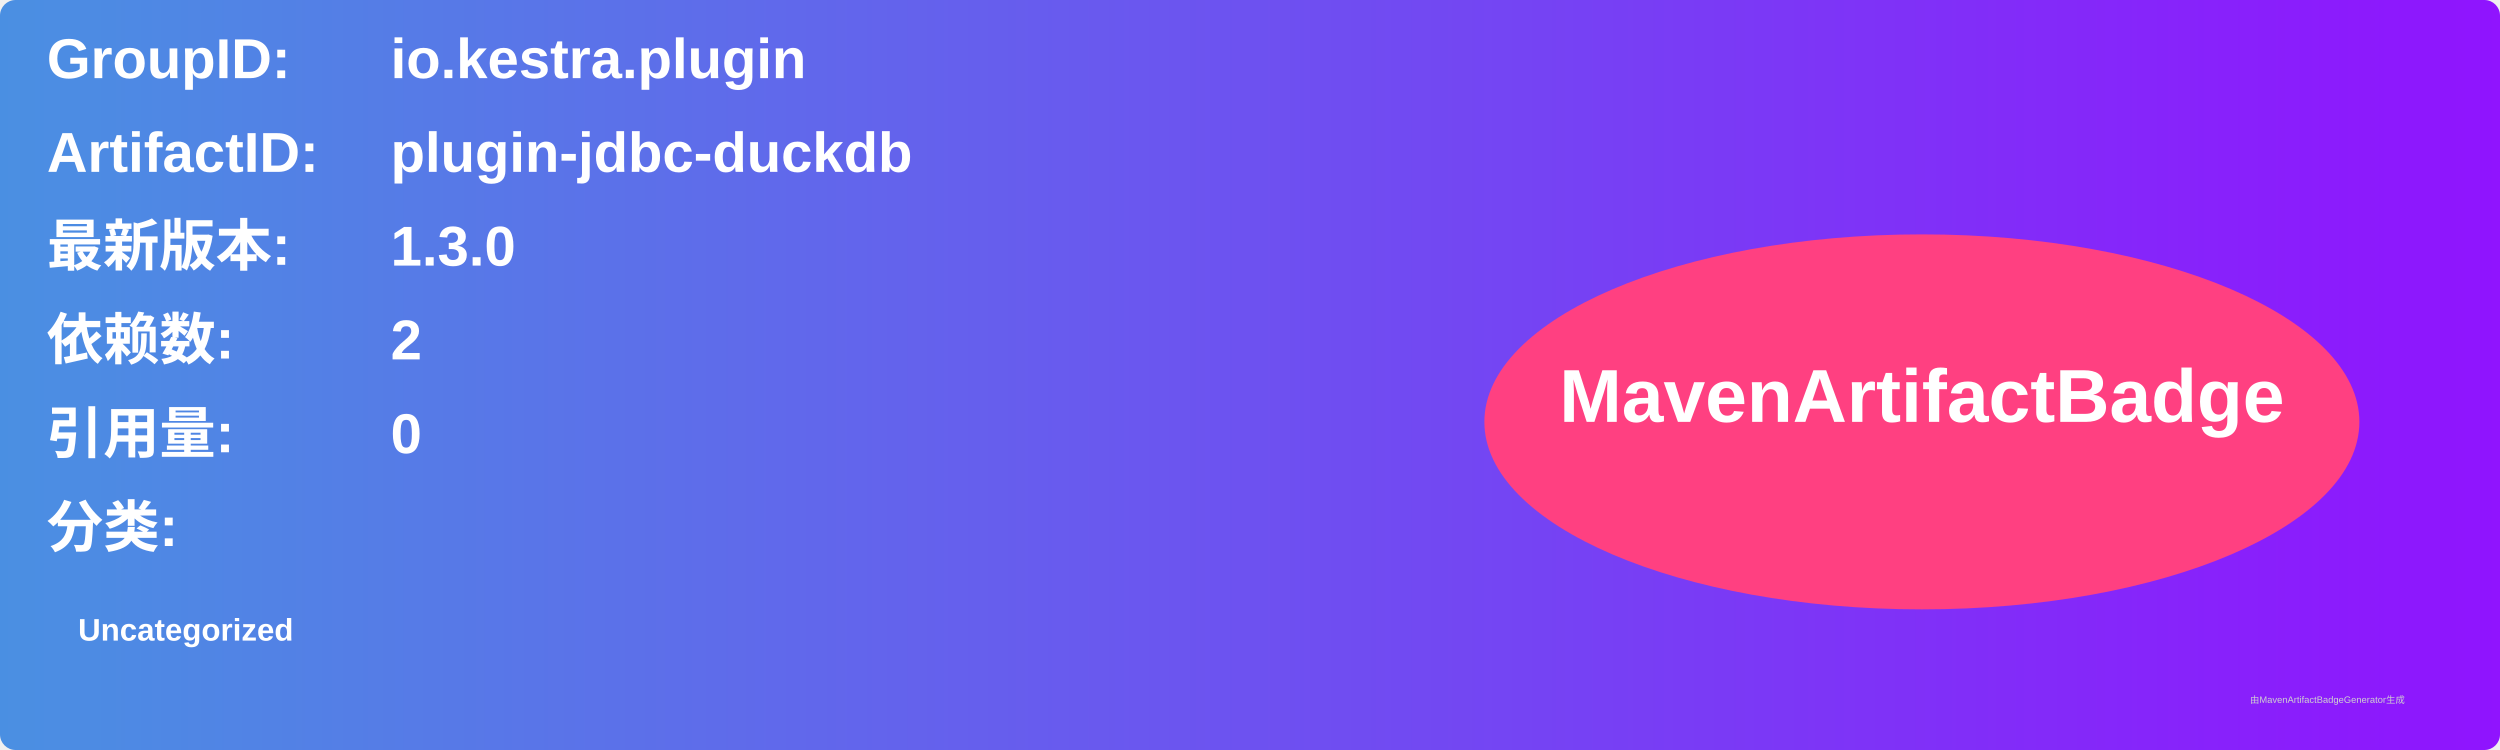
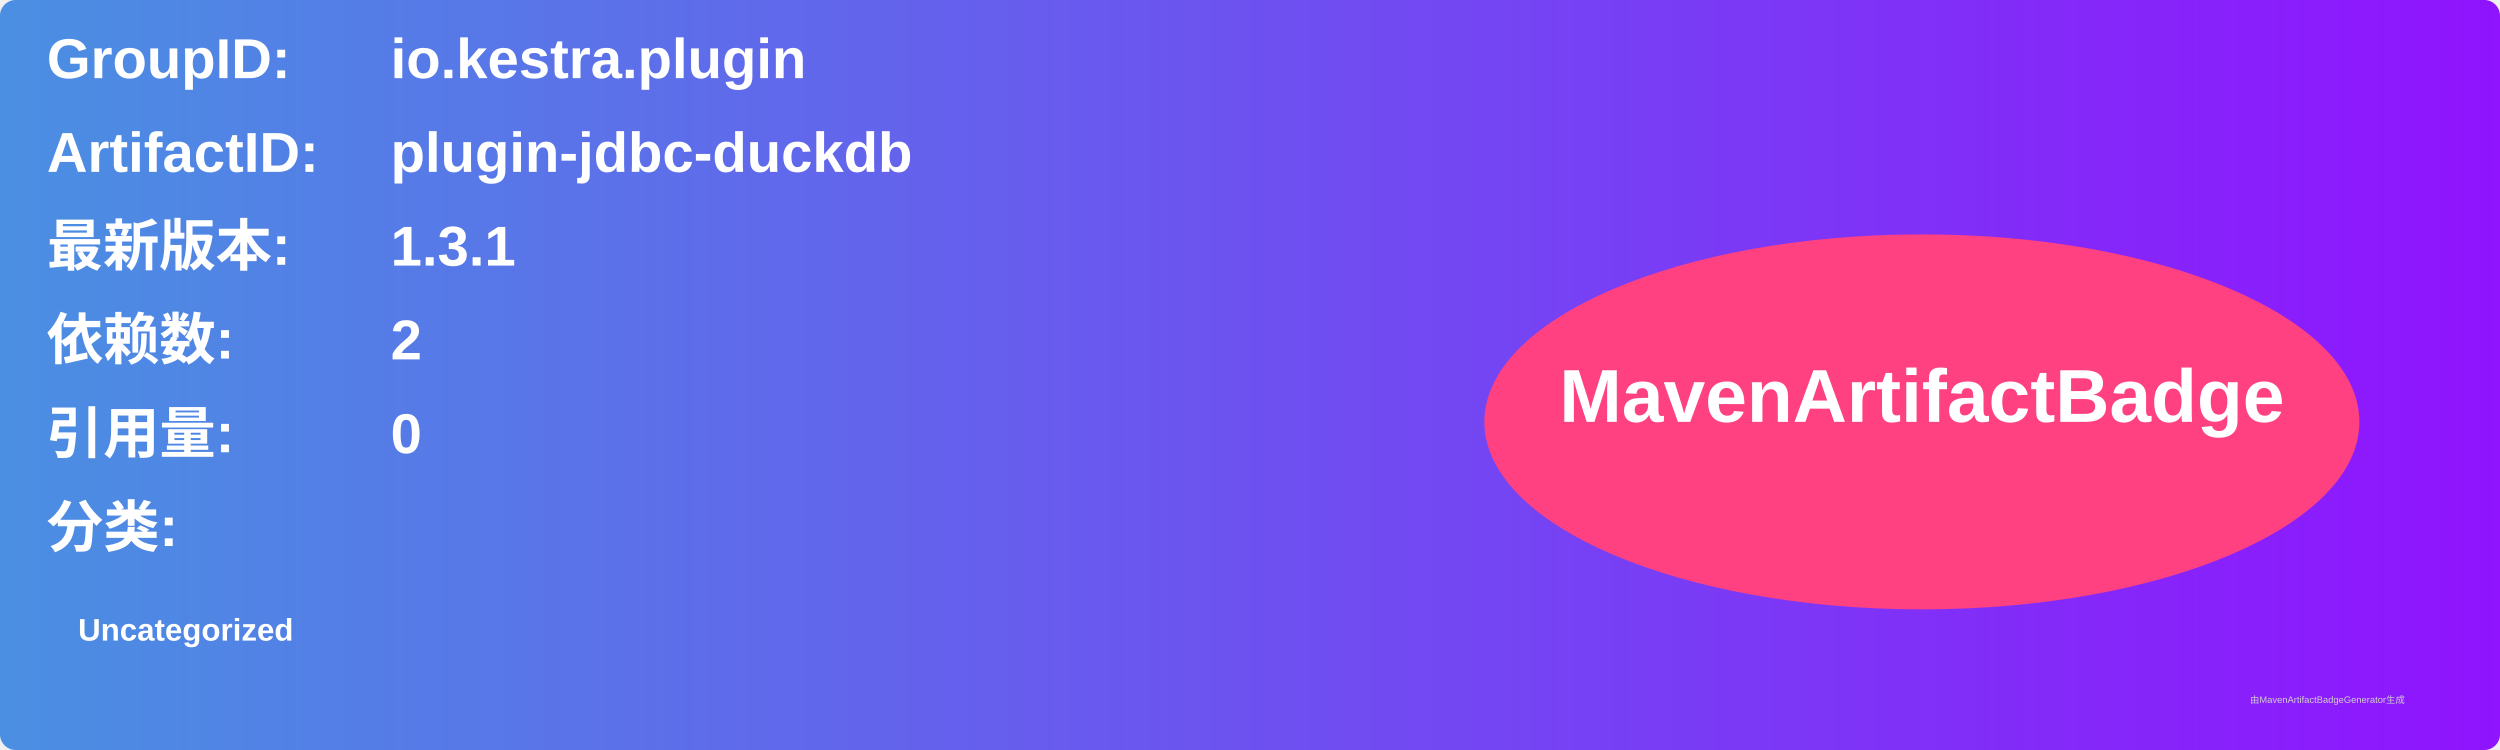
<svg xmlns="http://www.w3.org/2000/svg" width="800" height="240" viewBox="0 0 800 240">
  <linearGradient id="grad" x1="0%" y1="0%" x2="100%" y2="0%">
    <stop offset="0%" stop-color="#4a90e2" />
    <stop offset="100%" stop-color="#9013fe" />
  </linearGradient>
  <rect width="100%" height="100%" rx="5" ry="5" fill="url(#grad)" />
  <g transform="translate(15, 15)">
    <text x="0" y="10" font-family="Arial" font-size="18" fill="white" font-weight="bold" width="260">GroupID:</text>
    <text x="110" y="10" font-family="Arial" font-size="18" fill="white" font-weight="bold" width="460">io.kestra.plugin</text>
    <text x="0" y="40" font-family="Arial" font-size="18" fill="white" font-weight="bold" width="260">ArtifactID:</text>
    <text x="110" y="40" font-family="Arial" font-size="18" fill="white" font-weight="bold" width="460">plugin-jdbc-duckdb</text>
    <text x="0" y="70" font-family="Arial" font-size="18" fill="white" font-weight="bold">最新版本:</text>
    <text x="110" y="70" font-family="Arial" font-size="18" fill="white" font-weight="bold">
-       <tspan font-weight="bold">1.3.0</tspan>
+       <tspan font-weight="bold">1.3.1</tspan>
    </text>
    <text x="0" y="100" font-family="Arial" font-size="18" fill="white" font-weight="bold">依赖数: </text>
    <text x="110" y="100" font-family="Arial" font-size="18" fill="white">
      <tspan font-weight="bold">2</tspan>
    </text>
    <text x="0" y="130" font-family="Arial" font-size="18" fill="white" font-weight="bold">引用量: </text>
    <text x="110" y="130" font-family="Arial" font-size="18" fill="white">
      <tspan font-weight="bold">0</tspan>
    </text>
    <text x="0" y="160" font-family="Arial" font-size="18" fill="white" font-weight="bold">分类:</text>
    <text x="10" y="190" font-family="Arial" font-size="10" fill="white">
      <tspan font-weight="bold">Uncategorized</tspan>
    </text>
    <ellipse cx="600" cy="120" rx="140" ry="60" fill="#ff4081" />
    <text x="600" y="120" text-anchor="middle" font-family="Arial" font-size="24" fill="white" font-weight="bold">MavenArtifactBadge</text>
  </g>
  <text x="720" y="225" font-family="Arial" font-size="3" fill="#d0d0d0">由MavenArtifactBadgeGenerator生成</text>
</svg>
